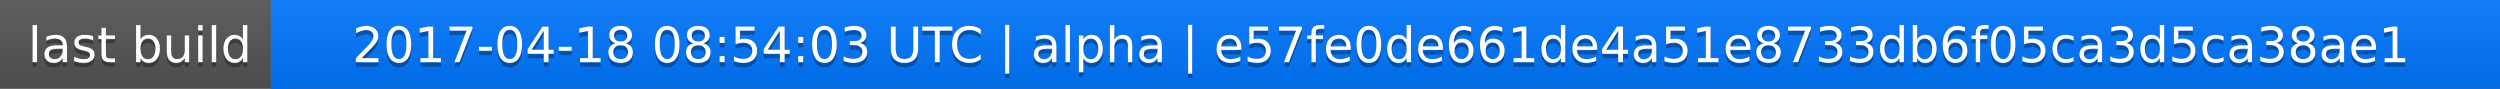
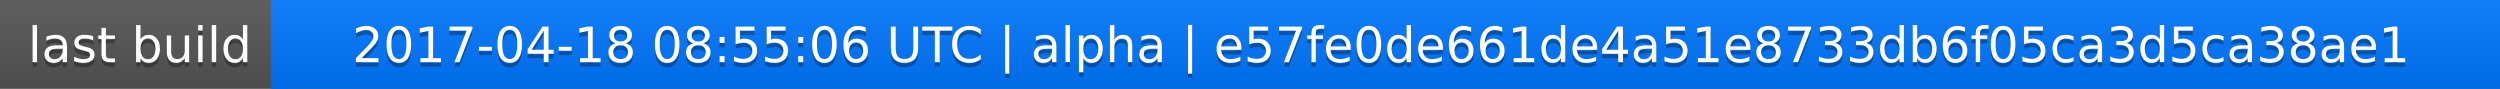
<svg xmlns="http://www.w3.org/2000/svg" width="563" height="20">
  <linearGradient id="a" x2="0" y2="100%">
    <stop offset="0" stop-color="#bbb" stop-opacity=".1" />
    <stop offset="1" stop-opacity=".1" />
  </linearGradient>
  <rect rx="0" width="563" height="20" fill="#555" />
  <rect rx="0" x="61" width="502" height="20" fill="#07f" />
  <path fill="#07f" d="M61 0h4v20h-4z" />
  <rect rx="0" width="563" height="20" fill="url(#a)" />
  <g fill="#fff" text-anchor="middle" font-family="DejaVu Sans,Verdana,Geneva,sans-serif" font-size="11">
    <text x="31.5" y="15" fill="#010101" fill-opacity=".3">last build</text>
    <text x="31.5" y="14">last build</text>
-     <text x="311" y="15" fill="#010101" fill-opacity=".3">2017-04-18 08:54:03 UTC | alpha | e57fe0de661de4a51e8733db6f05ca3d5ca38ae1</text>
-     <text x="311" y="14">2017-04-18 08:54:03 UTC | alpha | e57fe0de661de4a51e8733db6f05ca3d5ca38ae1</text>
+     <text x="311" y="15" fill="#010101" fill-opacity=".3">2017-04-18 08:55:06 UTC | alpha | e57fe0de661de4a51e8733db6f05ca3d5ca38ae1</text>
+     <text x="311" y="14">2017-04-18 08:55:06 UTC | alpha | e57fe0de661de4a51e8733db6f05ca3d5ca38ae1</text>
  </g>
</svg>
